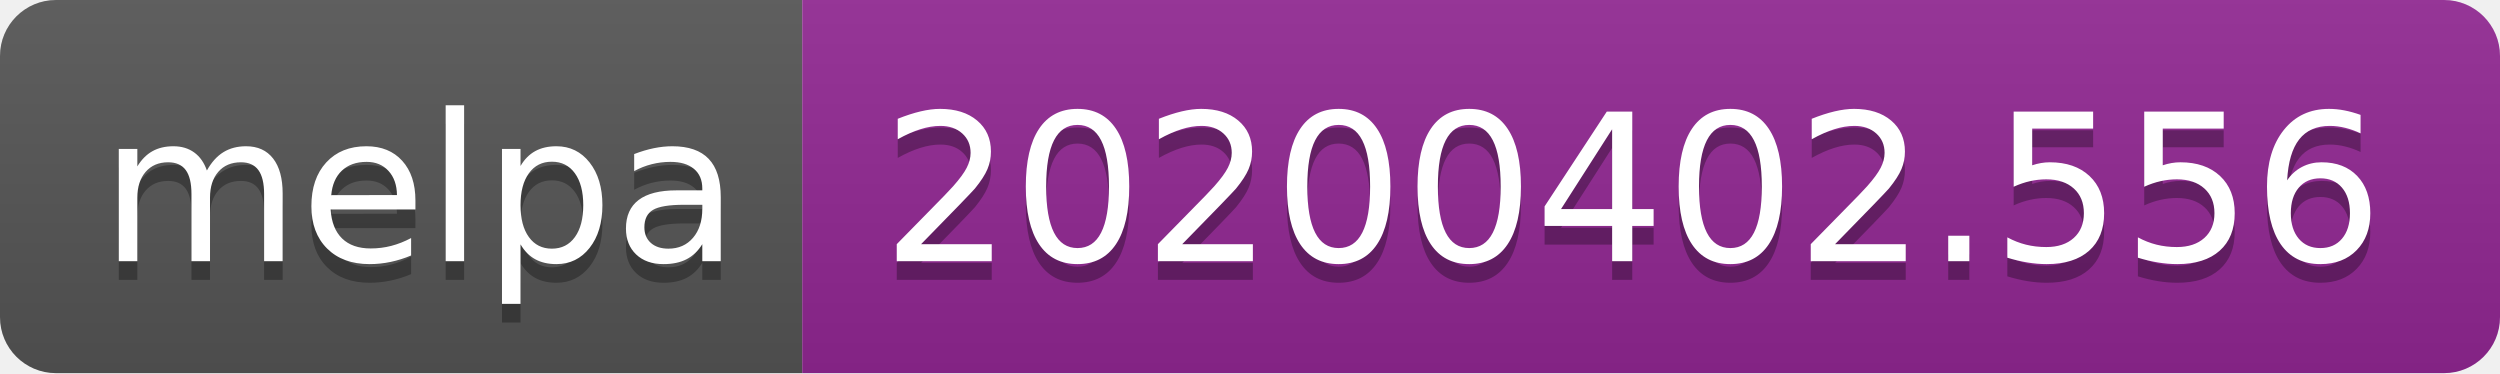
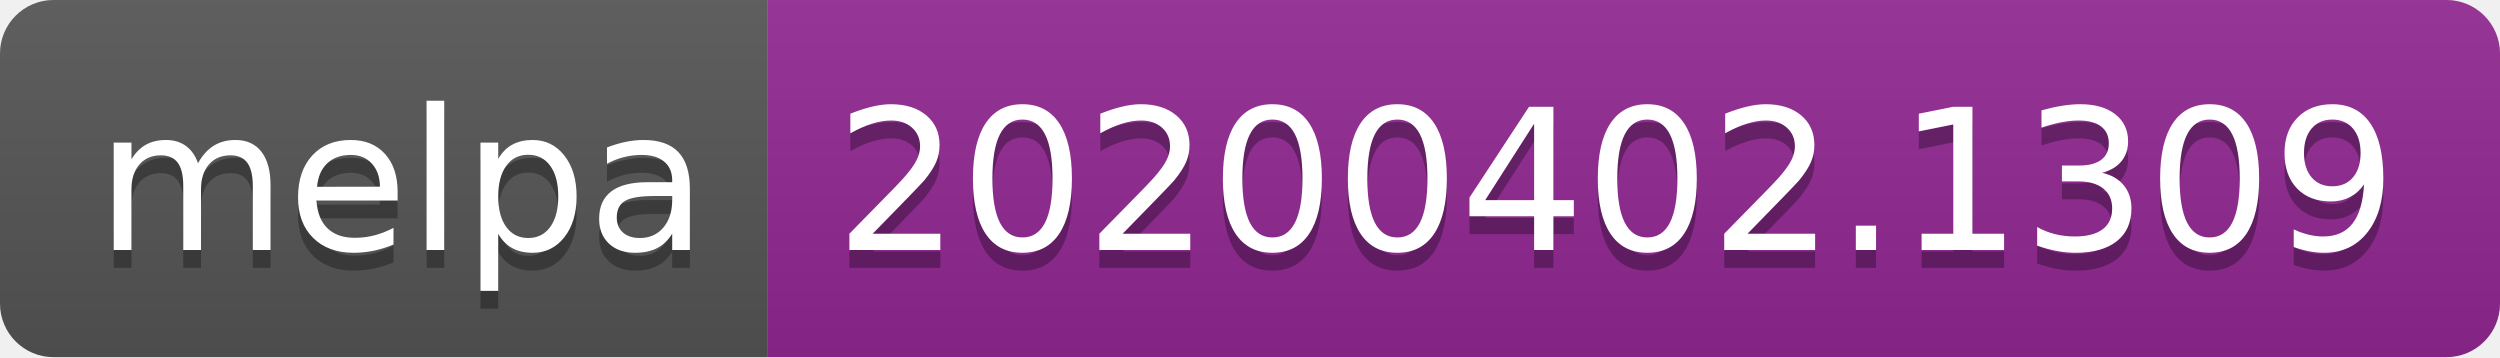
- <svg xmlns="http://www.w3.org/2000/svg" width="134" height="20">
+ <svg xmlns="http://www.w3.org/2000/svg" width="140" height="20">
  <linearGradient id="b" x2="0" y2="100%">
    <stop offset="0" stop-color="#bbb" stop-opacity=".1" />
    <stop offset="1" stop-opacity=".1" />
  </linearGradient>
  <clipPath id="a">
-     <rect width="134" height="20" rx="3" fill="#fff" />
+     <rect width="140" height="20" rx="3" fill="#fff" />
  </clipPath>
  <g clip-path="url(#a)">
    <path fill="#555" d="M0 0h43v20H0z" />
-     <path fill="#922793" d="M43 0h91v20H43z" />
-     <path fill="url(#b)" d="M0 0h134v20H0z" />
+     <path fill="#922793" d="M43 0h97v20H43z" />
+     <path fill="url(#b)" d="M0 0h140v20H0z" />
  </g>
  <g fill="#fff" text-anchor="middle" font-family="DejaVu Sans,Verdana,Geneva,sans-serif" font-size="110">
    <text x="225" y="150" fill="#010101" fill-opacity=".3" transform="scale(.1)" textLength="330">melpa</text>
    <text x="225" y="140" transform="scale(.1)" textLength="330">melpa</text>
-     <text x="875" y="150" fill="#010101" fill-opacity=".3" transform="scale(.1)" textLength="810">20200402.556</text>
-     <text x="875" y="140" transform="scale(.1)" textLength="810">20200402.556</text>
+     <text x="905" y="150" fill="#010101" fill-opacity=".3" transform="scale(.1)" textLength="870">20200402.1309</text>
+     <text x="905" y="140" transform="scale(.1)" textLength="870">20200402.1309</text>
  </g>
</svg>
